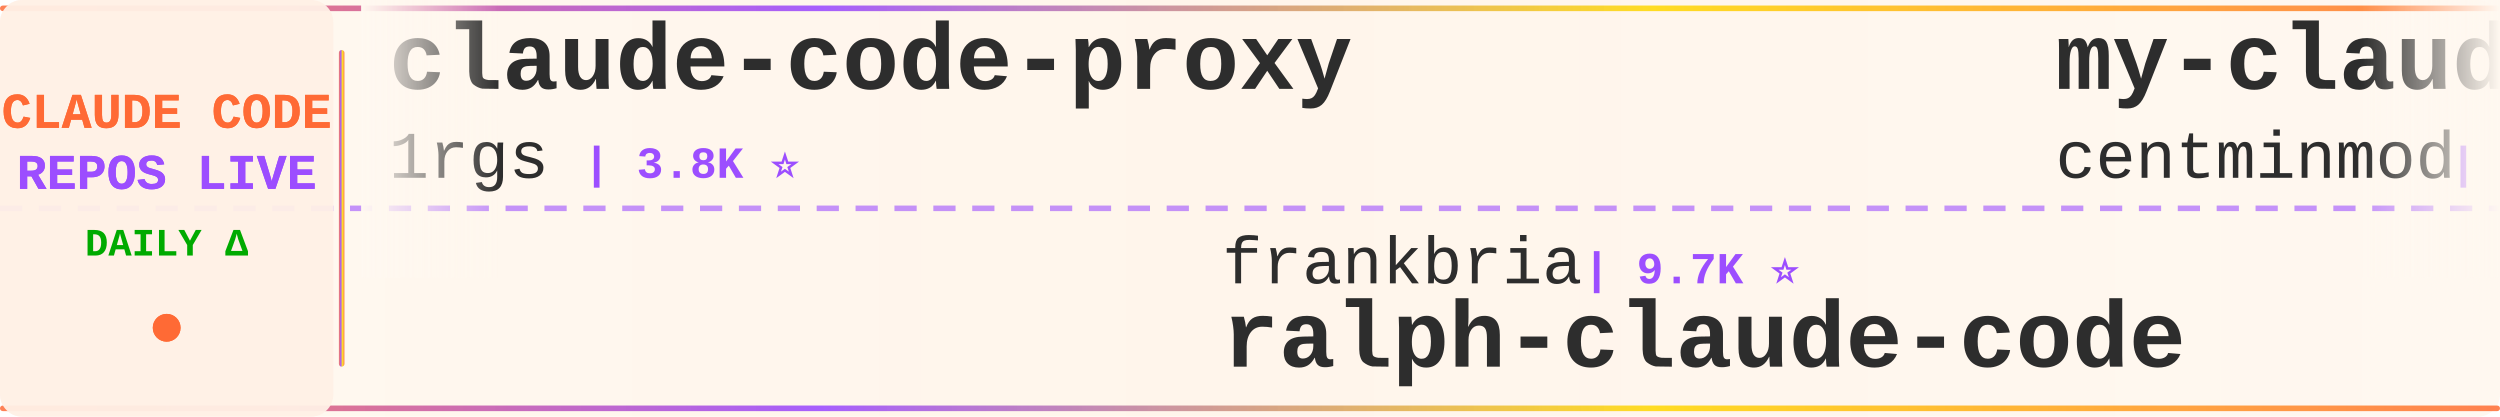
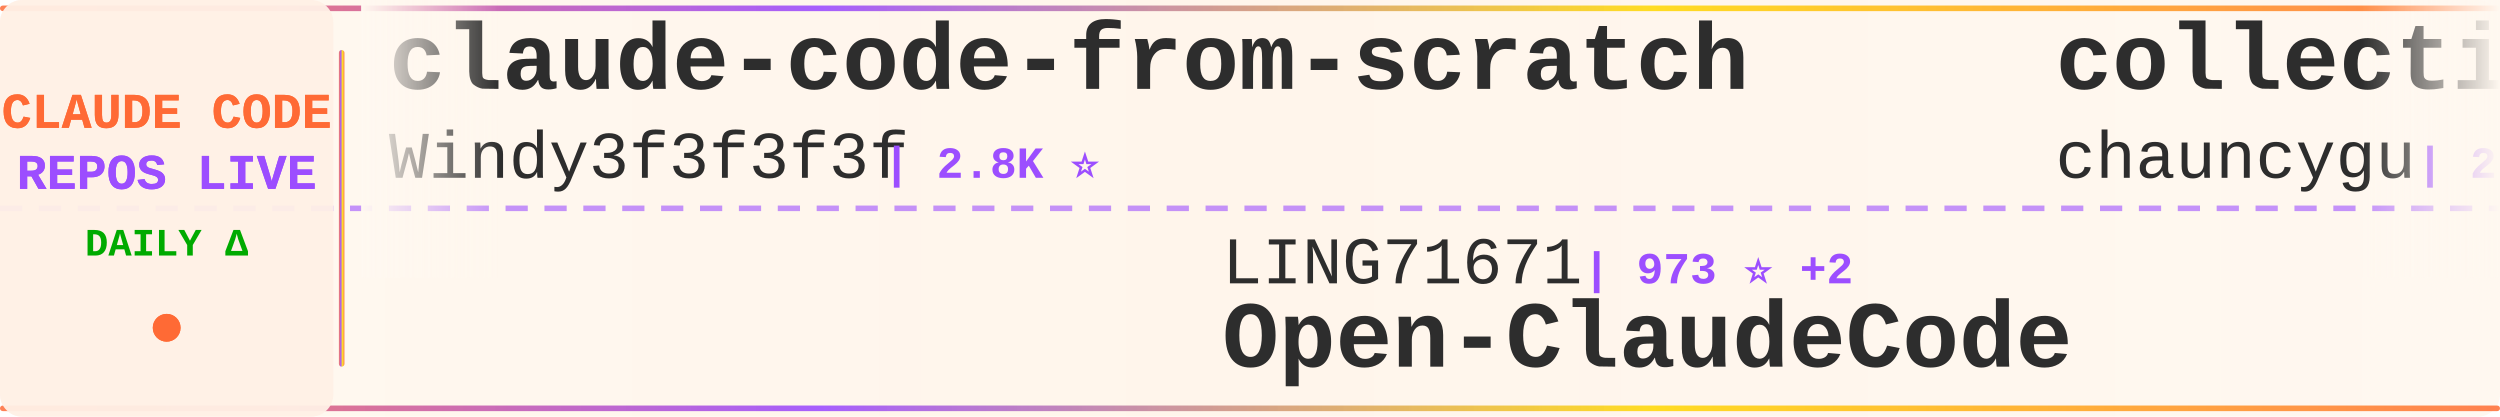
<svg xmlns="http://www.w3.org/2000/svg" width="900" height="150">
  <defs>
    <linearGradient id="tickerBg" x1="0%" y1="0%" x2="100%" y2="0%">
      <stop offset="0%" style="stop-color:#fff8f0;stop-opacity:0.98" />
      <stop offset="50%" style="stop-color:#fff5eb;stop-opacity:1" />
      <stop offset="100%" style="stop-color:#fff8f0;stop-opacity:0.98" />
    </linearGradient>
    <linearGradient id="borderGrad" x1="0%" y1="0%" x2="100%" y2="0%">
      <stop offset="0%" style="stop-color:#FF6B35;stop-opacity:0.85">
        <animate attributeName="stop-opacity" values="0.85;1;0.85" dur="2s" repeatCount="indefinite" />
      </stop>
      <stop offset="33%" style="stop-color:#9C4EFF;stop-opacity:0.9">
        <animate attributeName="stop-opacity" values="0.9;1;0.9" dur="2.2s" repeatCount="indefinite" />
      </stop>
      <stop offset="66%" style="stop-color:#FFD700;stop-opacity:0.85">
        <animate attributeName="stop-opacity" values="0.85;1;0.85" dur="1.8s" repeatCount="indefinite" />
      </stop>
      <stop offset="100%" style="stop-color:#FF6B35;stop-opacity:0.85">
        <animate attributeName="stop-opacity" values="0.85;1;0.85" dur="2s" repeatCount="indefinite" />
      </stop>
    </linearGradient>
    <filter id="textGlow">
      <feGaussianBlur stdDeviation="0.15" result="coloredBlur" />
      <feMerge>
        <feMergeNode in="coloredBlur" />
        <feMergeNode in="SourceGraphic" />
      </feMerge>
    </filter>
    <filter id="metricGlow">
      <feGaussianBlur stdDeviation="0.2" result="coloredBlur" />
      <feMerge>
        <feMergeNode in="coloredBlur" />
        <feMergeNode in="SourceGraphic" />
      </feMerge>
    </filter>
    <linearGradient id="leftFade" x1="0%" y1="0%" x2="100%" y2="0%">
      <stop offset="0%" style="stop-color:#fff8f0;stop-opacity:1" />
      <stop offset="100%" style="stop-color:#fff8f0;stop-opacity:0" />
    </linearGradient>
    <linearGradient id="rightFade" x1="0%" y1="0%" x2="100%" y2="0%">
      <stop offset="0%" style="stop-color:#fff8f0;stop-opacity:0" />
      <stop offset="100%" style="stop-color:#fff8f0;stop-opacity:1" />
    </linearGradient>
  </defs>
  <rect width="900" height="150" fill="url(#tickerBg)" rx="8" />
  <rect x="0" y="2" width="900" height="2" fill="url(#borderGrad)" rx="1" />
  <rect x="0" y="146" width="900" height="2" fill="url(#borderGrad)" rx="1" />
  <line x1="0" y1="75" x2="900" y2="75" stroke="#9C4EFF" stroke-width="2" stroke-dasharray="8 6" opacity="0.6" />
  <rect x="0" y="0" width="120" height="150" fill="#fff0e6" opacity="0.95" rx="8" />
  <text x="60" y="46" font-family="'Courier New', monospace" font-size="18" font-weight="bold" fill="#FF6B35" text-anchor="middle" filter="url(#textGlow)">
    CLAUDE CODE
  </text>
  <text x="60" y="68" font-family="'Courier New', monospace" font-size="18" font-weight="bold" fill="#9C4EFF" text-anchor="middle" filter="url(#textGlow)">
    REPOS LIVE
  </text>
  <text x="60" y="92" font-family="'Courier New', monospace" font-size="14" font-weight="bold" fill="#00aa00" text-anchor="middle">
    DAILY Δ
  </text>
  <circle cx="60" cy="118" r="5" fill="#FF6B35" filter="url(#metricGlow)">
    <animate attributeName="r" values="4;6;4" dur="1.5s" repeatCount="indefinite" />
    <animate attributeName="opacity" values="0.6;1;0.6" dur="1.5s" repeatCount="indefinite" />
  </circle>
  <rect x="122" y="18" width="2" height="114" fill="url(#borderGrad)" rx="1" />
  <clipPath id="tickerClip">
    <rect x="130" y="0" width="770" height="150" />
  </clipPath>
  <g clip-path="url(#tickerClip)">
    <g id="tickerItems">
      <animateTransform attributeName="transform" attributeType="XML" type="translate" from="0 0" to="-3000 0" dur="54s" repeatCount="indefinite" />
      <g transform="translate(0, 0)">
-         <text x="140" y="32" font-family="'Courier New', monospace" font-size="34" font-weight="bold" fill="#2d2d2d">claude-code-proxy</text>
-         <text x="140" y="64" font-family="'Courier New', monospace" font-size="24" font-weight="normal" fill="#2d2d2d" opacity="1.0">1rgs</text>
-         <text x="210" y="64" font-family="'Courier New', monospace" font-size="16" font-weight="bold" fill="#9C4EFF"> | 3.8K ⭐</text>
+         <text x="140" y="32" font-family="'Courier New', monospace" font-size="34" font-weight="bold" fill="#2d2d2d">claude-code-from-scratch</text>
+         <text x="140" y="64" font-family="'Courier New', monospace" font-size="24" font-weight="normal" fill="#2d2d2d" opacity="1.0">Windy3f3f3f3f</text>
+         <text x="318" y="64" font-family="'Courier New', monospace" font-size="16" font-weight="bold" fill="#9C4EFF"> | 2.8K ⭐</text>
      </g>
      <g transform="translate(300, 0)">
+         <text x="140" y="102" font-family="'Courier New', monospace" font-size="24" font-weight="normal" fill="#2d2d2d" opacity="1.0">LING71671</text>
+         <text x="270" y="102" font-family="'Courier New', monospace" font-size="16" font-weight="bold" fill="#9C4EFF"> | 973 ⭐ +2</text>
+         <text x="140" y="132" font-family="'Courier New', monospace" font-size="34" font-weight="bold" fill="#2d2d2d">Open-ClaudeCode</text>
+       </g>
+       <g transform="translate(600, 0)">
+         <text x="140" y="32" font-family="'Courier New', monospace" font-size="34" font-weight="bold" fill="#2d2d2d">collection-claude-code-s...</text>
+         <text x="140" y="64" font-family="'Courier New', monospace" font-size="24" font-weight="normal" fill="#2d2d2d" opacity="1.0">chauncygu</text>
+         <text x="270" y="64" font-family="'Courier New', monospace" font-size="16" font-weight="bold" fill="#9C4EFF"> | 2.9K ⭐</text>
+       </g>
+       <g transform="translate(900, 0)">
+         <text x="140" y="102" font-family="'Courier New', monospace" font-size="24" font-weight="normal" fill="#2d2d2d" opacity="1.0">techjarves</text>
+         <text x="282" y="102" font-family="'Courier New', monospace" font-size="16" font-weight="bold" fill="#9C4EFF"> | 1.6K ⭐</text>
+         <text x="140" y="132" font-family="'Courier New', monospace" font-size="34" font-weight="bold" fill="#2d2d2d">ClaudeCode-Portable</text>
+       </g>
+       <g transform="translate(1200, 0)">
+         <text x="140" y="32" font-family="'Courier New', monospace" font-size="34" font-weight="bold" fill="#2d2d2d">claude-code-guide</text>
+         <text x="140" y="64" font-family="'Courier New', monospace" font-size="24" font-weight="normal" fill="#2d2d2d" opacity="1.0">Cranot</text>
+         <text x="234" y="64" font-family="'Courier New', monospace" font-size="16" font-weight="bold" fill="#9C4EFF"> | 2.9K ⭐ -1</text>
+       </g>
+       <g transform="translate(1500, 0)">
        <text x="140" y="102" font-family="'Courier New', monospace" font-size="24" font-weight="normal" fill="#2d2d2d" opacity="1.0">frankbria</text>
        <text x="270" y="102" font-family="'Courier New', monospace" font-size="16" font-weight="bold" fill="#9C4EFF"> | 9.7K ⭐</text>
        <text x="140" y="132" font-family="'Courier New', monospace" font-size="34" font-weight="bold" fill="#2d2d2d">ralph-claude-code</text>
      </g>
-       <g transform="translate(600, 0)">
-         <text x="140" y="32" font-family="'Courier New', monospace" font-size="34" font-weight="bold" fill="#2d2d2d">my-claude-code-setup</text>
-         <text x="140" y="64" font-family="'Courier New', monospace" font-size="24" font-weight="normal" fill="#2d2d2d" opacity="1.0">centminmod</text>
-         <text x="282" y="64" font-family="'Courier New', monospace" font-size="16" font-weight="bold" fill="#9C4EFF"> | 2.7K ⭐</text>
-       </g>
-       <g transform="translate(900, 0)">
-         <text x="140" y="102" font-family="'Courier New', monospace" font-size="24" font-weight="normal" fill="#2d2d2d" opacity="1.0">darcyegb</text>
-         <text x="258" y="102" font-family="'Courier New', monospace" font-size="16" font-weight="bold" fill="#9C4EFF"> | 779 ⭐ -1</text>
-         <text x="140" y="132" font-family="'Courier New', monospace" font-size="34" font-weight="bold" fill="#2d2d2d">ClaudeCodeAgents</text>
-       </g>
-       <g transform="translate(1200, 0)">
-         <text x="140" y="32" font-family="'Courier New', monospace" font-size="34" font-weight="bold" fill="#2d2d2d">claude-code-best-practic...</text>
-         <text x="140" y="64" font-family="'Courier New', monospace" font-size="24" font-weight="normal" fill="#2d2d2d" opacity="1.0">shanraisshan</text>
-         <text x="306" y="64" font-family="'Courier New', monospace" font-size="16" font-weight="bold" fill="#9C4EFF"> | 67.9K ⭐ +1</text>
-       </g>
-       <g transform="translate(1500, 0)">
-         <text x="140" y="102" font-family="'Courier New', monospace" font-size="24" font-weight="normal" fill="#2d2d2d" opacity="1.0">Donchitos</text>
-         <text x="270" y="102" font-family="'Courier New', monospace" font-size="16" font-weight="bold" fill="#9C4EFF"> | 27.1K ⭐ +4</text>
-         <text x="140" y="132" font-family="'Courier New', monospace" font-size="34" font-weight="bold" fill="#2d2d2d">Claude-Code-Game-Studios</text>
-       </g>
      <g transform="translate(1800, 0)">
-         <text x="140" y="32" font-family="'Courier New', monospace" font-size="34" font-weight="bold" fill="#2d2d2d">claude-code-workflows</text>
-         <text x="140" y="64" font-family="'Courier New', monospace" font-size="24" font-weight="normal" fill="#2d2d2d" opacity="1.0">OneRedOak</text>
-         <text x="270" y="64" font-family="'Courier New', monospace" font-size="16" font-weight="bold" fill="#9C4EFF"> | 3.9K ⭐</text>
+         <text x="140" y="32" font-family="'Courier New', monospace" font-size="34" font-weight="bold" fill="#2d2d2d">claude_code_src</text>
+         <text x="140" y="64" font-family="'Courier New', monospace" font-size="24" font-weight="normal" fill="#2d2d2d" opacity="1.0">ponponon</text>
+         <text x="258" y="64" font-family="'Courier New', monospace" font-size="16" font-weight="bold" fill="#9C4EFF"> | 2.3K ⭐</text>
      </g>
      <g transform="translate(2100, 0)">
        <text x="140" y="102" font-family="'Courier New', monospace" font-size="24" font-weight="normal" fill="#2d2d2d" opacity="1.0">hangsman</text>
        <text x="258" y="102" font-family="'Courier New', monospace" font-size="16" font-weight="bold" fill="#9C4EFF"> | 799 ⭐</text>
        <text x="140" y="132" font-family="'Courier New', monospace" font-size="34" font-weight="bold" fill="#2d2d2d">claude-code-source</text>
      </g>
      <g transform="translate(2400, 0)">
-         <text x="140" y="32" font-family="'Courier New', monospace" font-size="34" font-weight="bold" fill="#2d2d2d">oh-my-claudecode</text>
-         <text x="140" y="64" font-family="'Courier New', monospace" font-size="24" font-weight="normal" fill="#2d2d2d" opacity="1.0">Yeachan-Heo</text>
-         <text x="294" y="64" font-family="'Courier New', monospace" font-size="16" font-weight="bold" fill="#9C4EFF"> | 40.2K ⭐ +6</text>
+         <text x="140" y="32" font-family="'Courier New', monospace" font-size="34" font-weight="bold" fill="#2d2d2d">learn-claude-code</text>
+         <text x="140" y="64" font-family="'Courier New', monospace" font-size="24" font-weight="normal" fill="#2d2d2d" opacity="1.0">shareAI-lab</text>
+         <text x="294" y="64" font-family="'Courier New', monospace" font-size="16" font-weight="bold" fill="#9C4EFF"> | 79.0K ⭐ +2</text>
      </g>
      <g transform="translate(2700, 0)">
-         <text x="140" y="102" font-family="'Courier New', monospace" font-size="24" font-weight="normal" fill="#2d2d2d" opacity="1.0">rohitg00</text>
-         <text x="258" y="102" font-family="'Courier New', monospace" font-size="16" font-weight="bold" fill="#9C4EFF"> | 2.7K ⭐</text>
-         <text x="140" y="132" font-family="'Courier New', monospace" font-size="34" font-weight="bold" fill="#2d2d2d">awesome-claude-code-tool...</text>
+         <text x="140" y="102" font-family="'Courier New', monospace" font-size="24" font-weight="normal" fill="#2d2d2d" opacity="1.0">liuup</text>
+         <text x="222" y="102" font-family="'Courier New', monospace" font-size="16" font-weight="bold" fill="#9C4EFF"> | 4.0K ⭐</text>
+         <text x="140" y="132" font-family="'Courier New', monospace" font-size="34" font-weight="bold" fill="#2d2d2d">claude-code-analysis</text>
      </g>
      <g transform="translate(3000, 0)">
-         <text x="140" y="32" font-family="'Courier New', monospace" font-size="34" font-weight="bold" fill="#2d2d2d">claude-code-proxy</text>
-         <text x="140" y="64" font-family="'Courier New', monospace" font-size="24" font-weight="normal" fill="#2d2d2d" opacity="1.0">1rgs</text>
-         <text x="210" y="64" font-family="'Courier New', monospace" font-size="16" font-weight="bold" fill="#9C4EFF"> | 3.8K ⭐</text>
+         <text x="140" y="32" font-family="'Courier New', monospace" font-size="34" font-weight="bold" fill="#2d2d2d">claude-code-from-scratch</text>
+         <text x="140" y="64" font-family="'Courier New', monospace" font-size="24" font-weight="normal" fill="#2d2d2d" opacity="1.0">Windy3f3f3f3f</text>
+         <text x="318" y="64" font-family="'Courier New', monospace" font-size="16" font-weight="bold" fill="#9C4EFF"> | 2.8K ⭐</text>
      </g>
      <g transform="translate(3300, 0)">
-         <text x="140" y="102" font-family="'Courier New', monospace" font-size="24" font-weight="normal" fill="#2d2d2d" opacity="1.0">frankbria</text>
-         <text x="270" y="102" font-family="'Courier New', monospace" font-size="16" font-weight="bold" fill="#9C4EFF"> | 9.7K ⭐</text>
-         <text x="140" y="132" font-family="'Courier New', monospace" font-size="34" font-weight="bold" fill="#2d2d2d">ralph-claude-code</text>
+         <text x="140" y="102" font-family="'Courier New', monospace" font-size="24" font-weight="normal" fill="#2d2d2d" opacity="1.0">LING71671</text>
+         <text x="270" y="102" font-family="'Courier New', monospace" font-size="16" font-weight="bold" fill="#9C4EFF"> | 973 ⭐ +2</text>
+         <text x="140" y="132" font-family="'Courier New', monospace" font-size="34" font-weight="bold" fill="#2d2d2d">Open-ClaudeCode</text>
      </g>
      <g transform="translate(3600, 0)">
-         <text x="140" y="32" font-family="'Courier New', monospace" font-size="34" font-weight="bold" fill="#2d2d2d">my-claude-code-setup</text>
-         <text x="140" y="64" font-family="'Courier New', monospace" font-size="24" font-weight="normal" fill="#2d2d2d" opacity="1.0">centminmod</text>
-         <text x="282" y="64" font-family="'Courier New', monospace" font-size="16" font-weight="bold" fill="#9C4EFF"> | 2.7K ⭐</text>
+         <text x="140" y="32" font-family="'Courier New', monospace" font-size="34" font-weight="bold" fill="#2d2d2d">collection-claude-code-s...</text>
+         <text x="140" y="64" font-family="'Courier New', monospace" font-size="24" font-weight="normal" fill="#2d2d2d" opacity="1.0">chauncygu</text>
+         <text x="270" y="64" font-family="'Courier New', monospace" font-size="16" font-weight="bold" fill="#9C4EFF"> | 2.9K ⭐</text>
      </g>
      <g transform="translate(3900, 0)">
-         <text x="140" y="102" font-family="'Courier New', monospace" font-size="24" font-weight="normal" fill="#2d2d2d" opacity="1.0">darcyegb</text>
-         <text x="258" y="102" font-family="'Courier New', monospace" font-size="16" font-weight="bold" fill="#9C4EFF"> | 779 ⭐ -1</text>
-         <text x="140" y="132" font-family="'Courier New', monospace" font-size="34" font-weight="bold" fill="#2d2d2d">ClaudeCodeAgents</text>
+         <text x="140" y="102" font-family="'Courier New', monospace" font-size="24" font-weight="normal" fill="#2d2d2d" opacity="1.0">techjarves</text>
+         <text x="282" y="102" font-family="'Courier New', monospace" font-size="16" font-weight="bold" fill="#9C4EFF"> | 1.6K ⭐</text>
+         <text x="140" y="132" font-family="'Courier New', monospace" font-size="34" font-weight="bold" fill="#2d2d2d">ClaudeCode-Portable</text>
      </g>
    </g>
  </g>
  <rect x="130" y="0" width="50" height="100" fill="url(#leftFade)" />
  <rect x="850" y="0" width="50" height="100" fill="url(#rightFade)" />
</svg>
